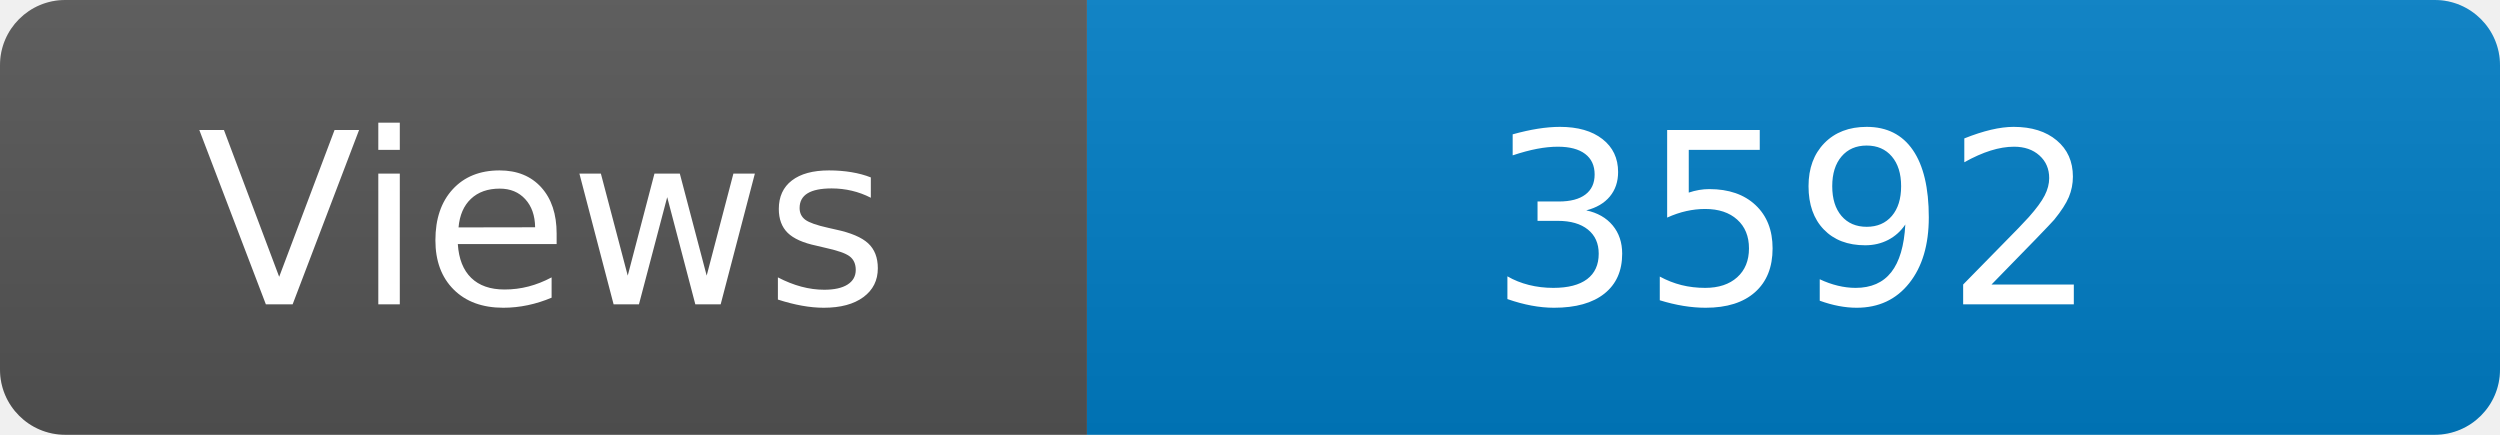
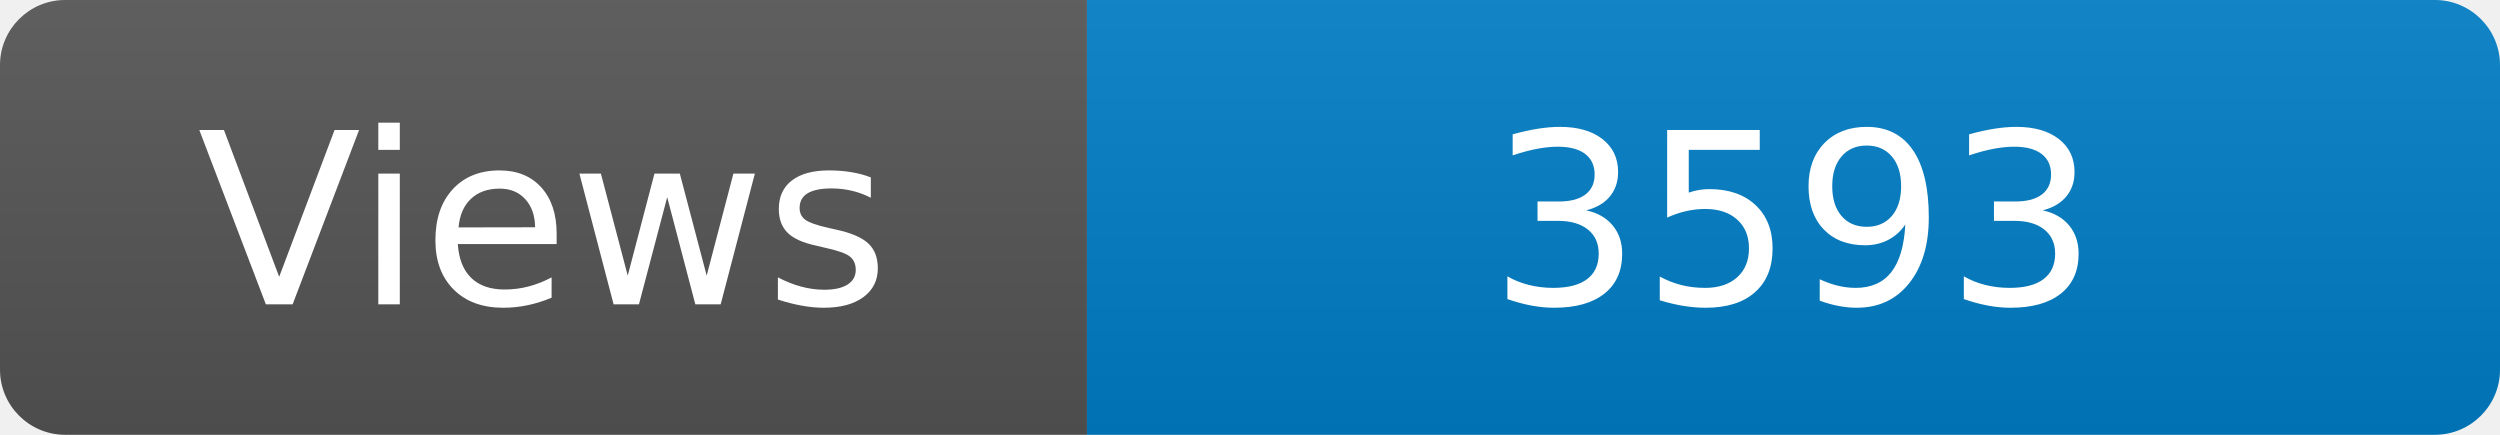
<svg xmlns="http://www.w3.org/2000/svg" width="115" height="20" role="img" aria-label="Maintained?: yes">
  <linearGradient id="s" x2="0" y2="100%">
    <stop offset="0" stop-color="#bbb" stop-opacity=".1" />
    <stop offset="1" stop-opacity=".1" />
  </linearGradient>
  <clipPath id="r">
    <rect width="115" height="20" rx="3" fill="#fff" />
  </clipPath>
  <g clip-path="url(#r)">
    <rect width="50" height="20" fill="#555" />
    <rect x="50" width="160" height="20" fill="#007ec6" />
    <rect width="115" height="20" fill="url(#s)" />
  </g>
  <g fill="#fff" text-anchor="middle" font-family="Verdana,Geneva,DejaVu Sans,sans-serif" font-size="110">
    <text x="250" y="140" transform="scale(.1)" fill="#fff">Views</text>
-     <text x="825" y="140" transform="scale(.1)" fill="#fff">3592</text>
+     <text x="825" y="140" transform="scale(.1)" fill="#fff">3593</text>
  </g>
</svg>
